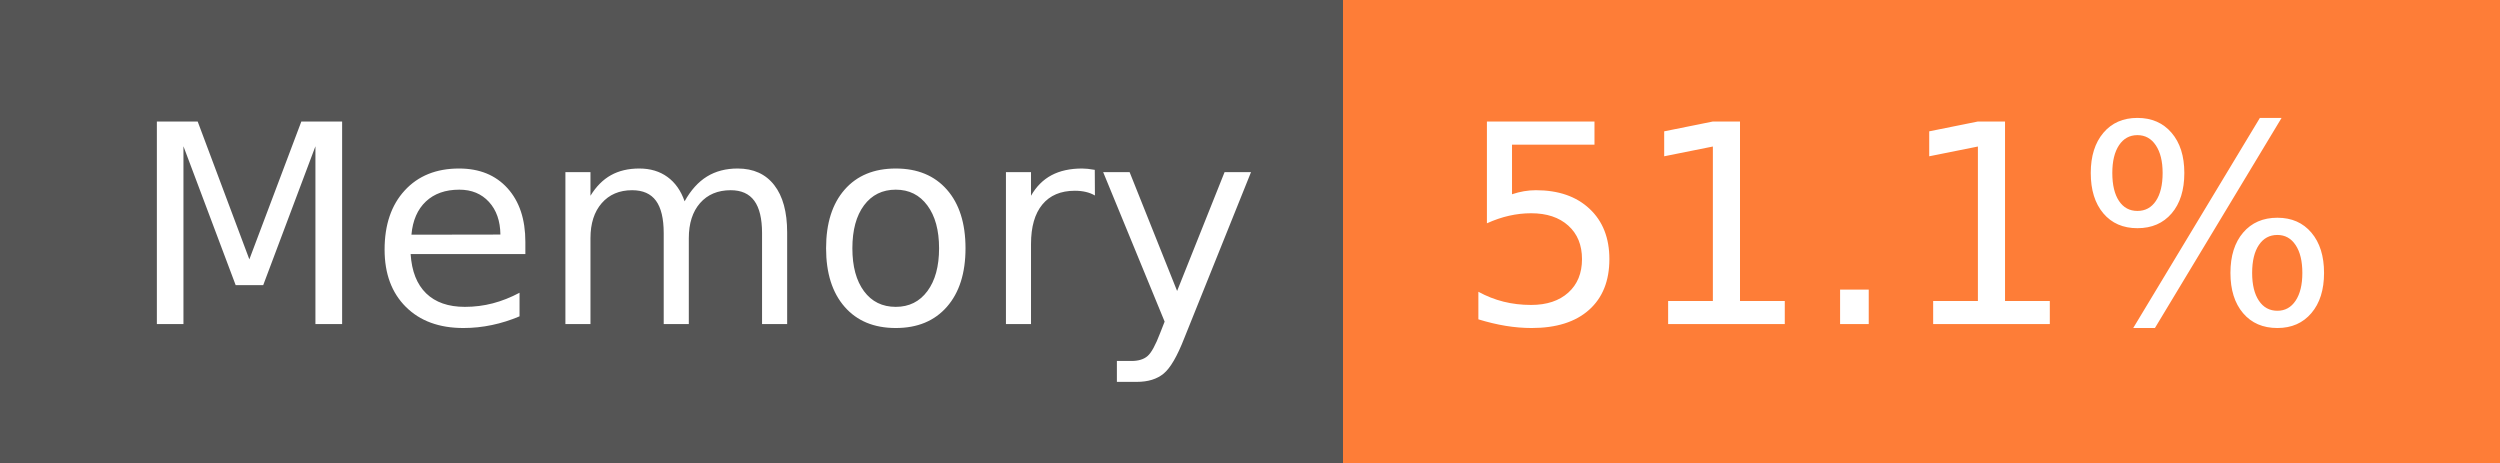
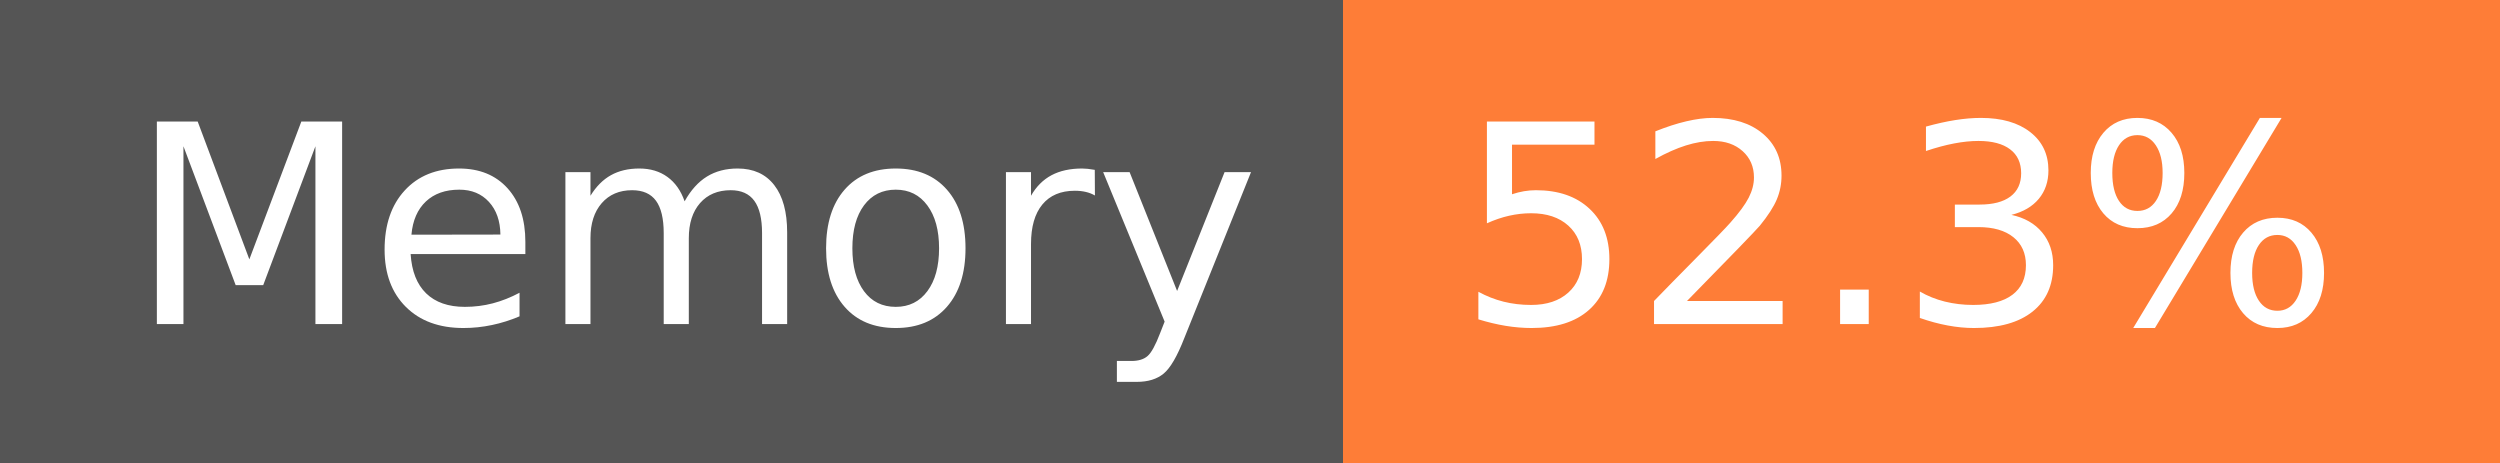
- <svg xmlns="http://www.w3.org/2000/svg" width="108" height="20" role="img" aria-label="Memory: 51.1%">
+ <svg xmlns="http://www.w3.org/2000/svg" width="108" height="20" role="img" aria-label="Memory: 52.3%">
  <g shape-rendering="crispEdges">
    <rect width="58" height="20" fill="#555" />
    <rect x="58" width="50" height="20" fill="#fe7d37" />
  </g>
  <g fill="#fff" text-anchor="middle" font-family="Verdana,Geneva,DejaVu Sans,sans-serif" text-rendering="geometricPrecision" font-size="120">
    <text x="300" y="140" transform="scale(.1)" fill="#fff" textLength="466">Memory</text>
-     <text x="820" y="140" transform="scale(.1)" fill="#fff" textLength="390">51.1%</text>
+     <text x="820" y="140" transform="scale(.1)" fill="#fff" textLength="390">52.3%</text>
  </g>
</svg>
